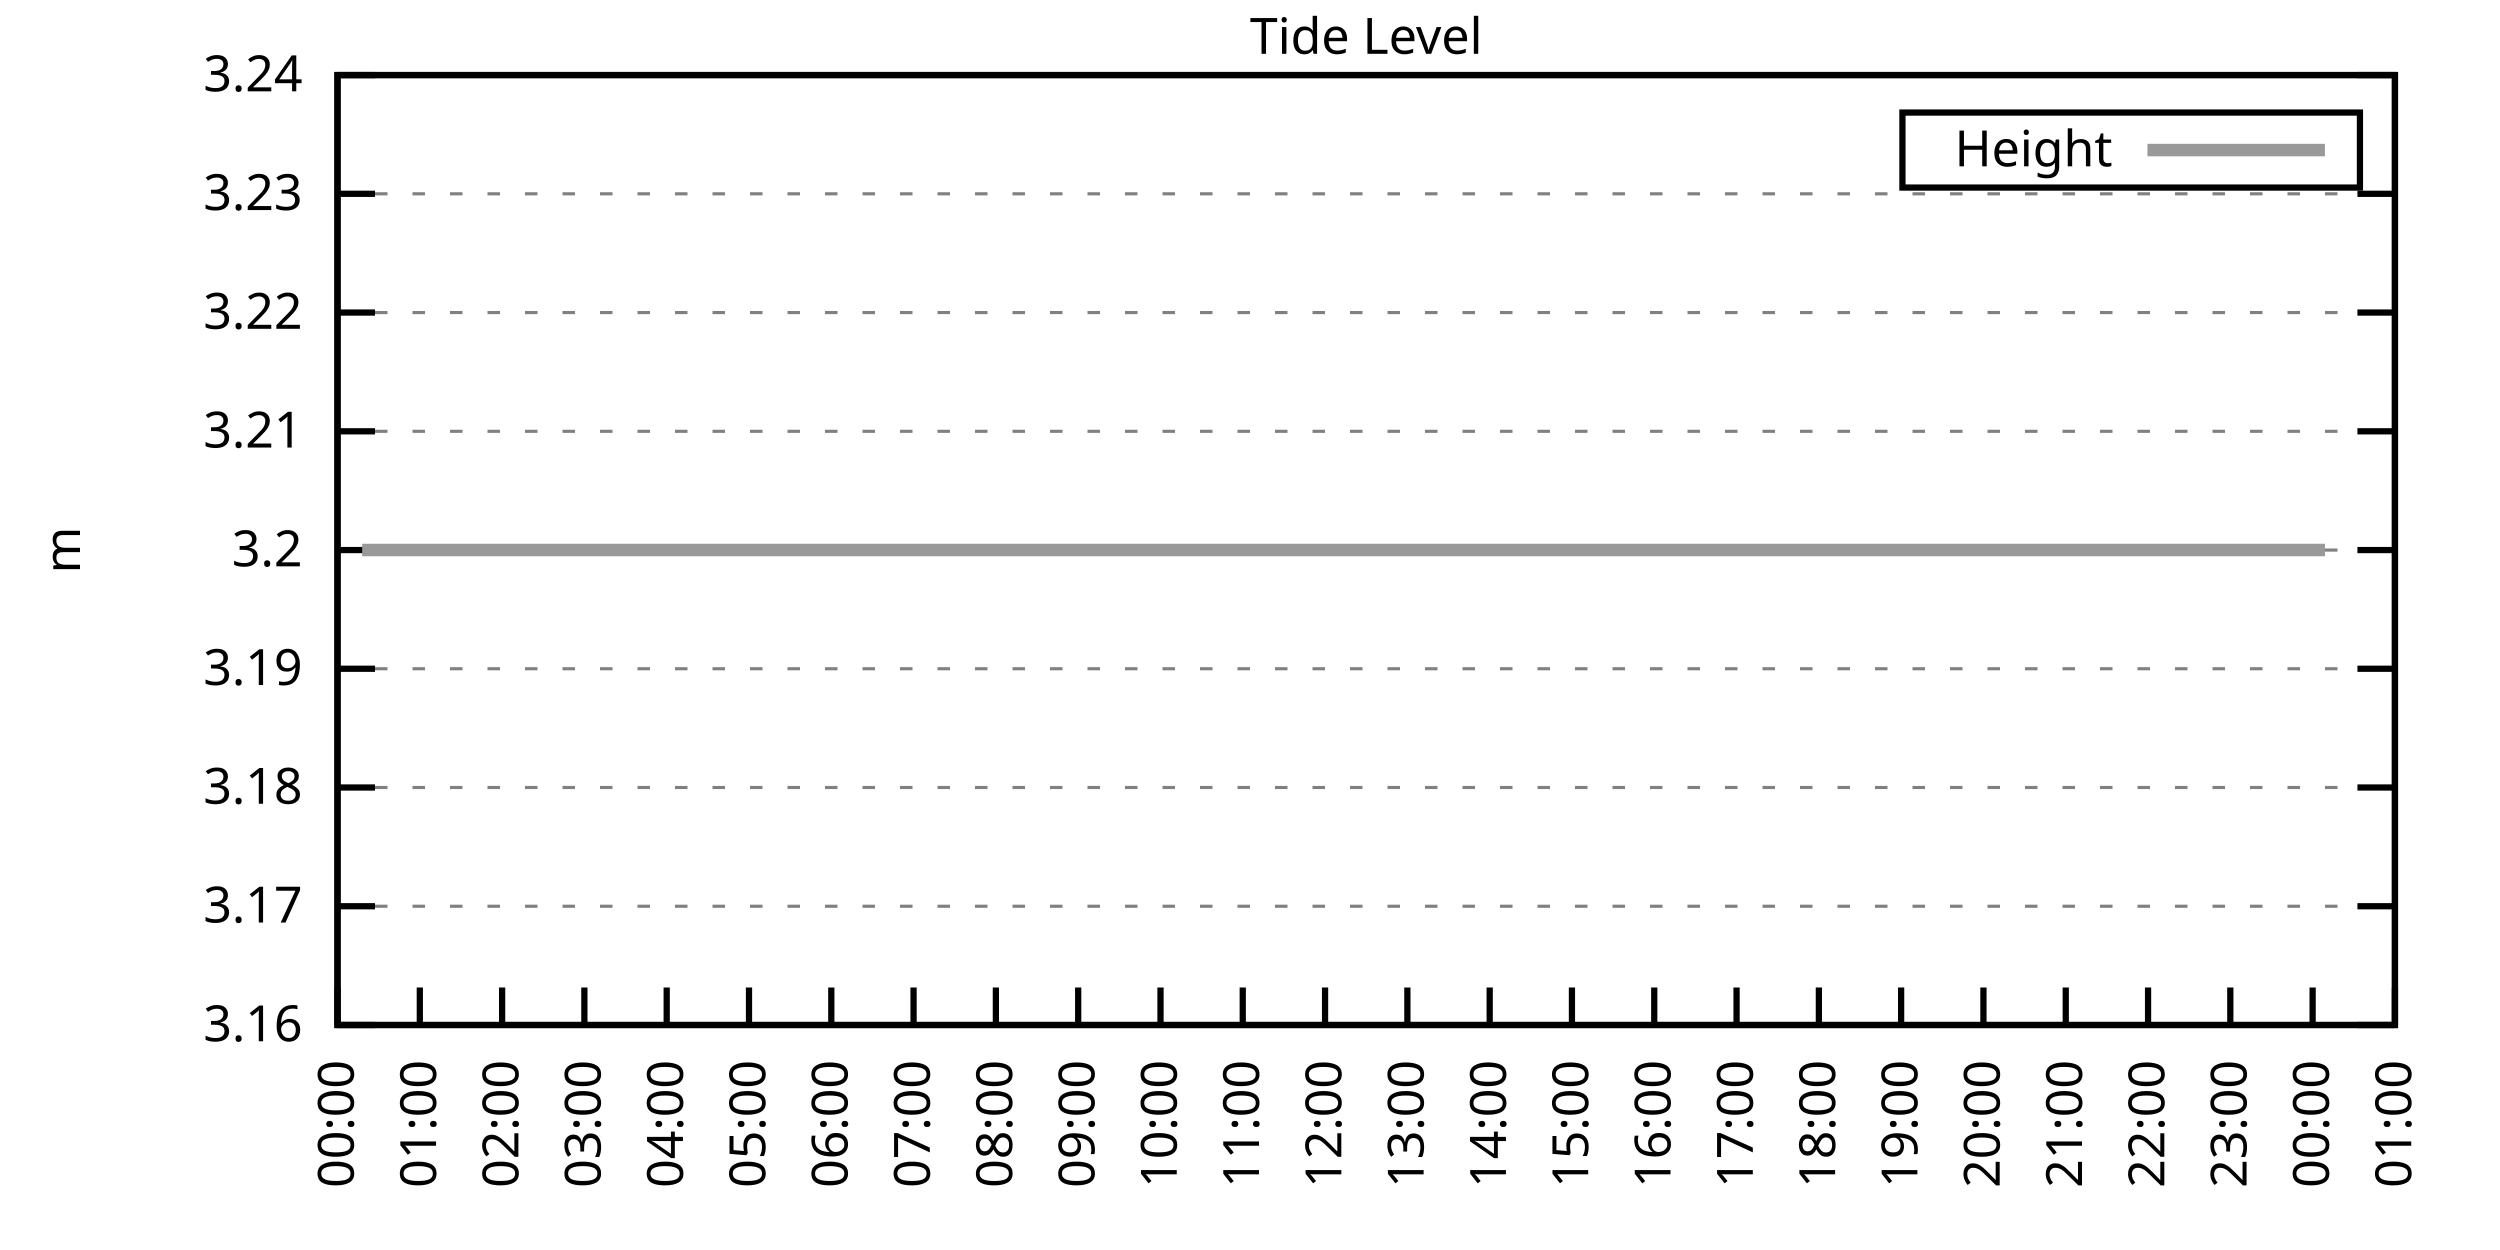
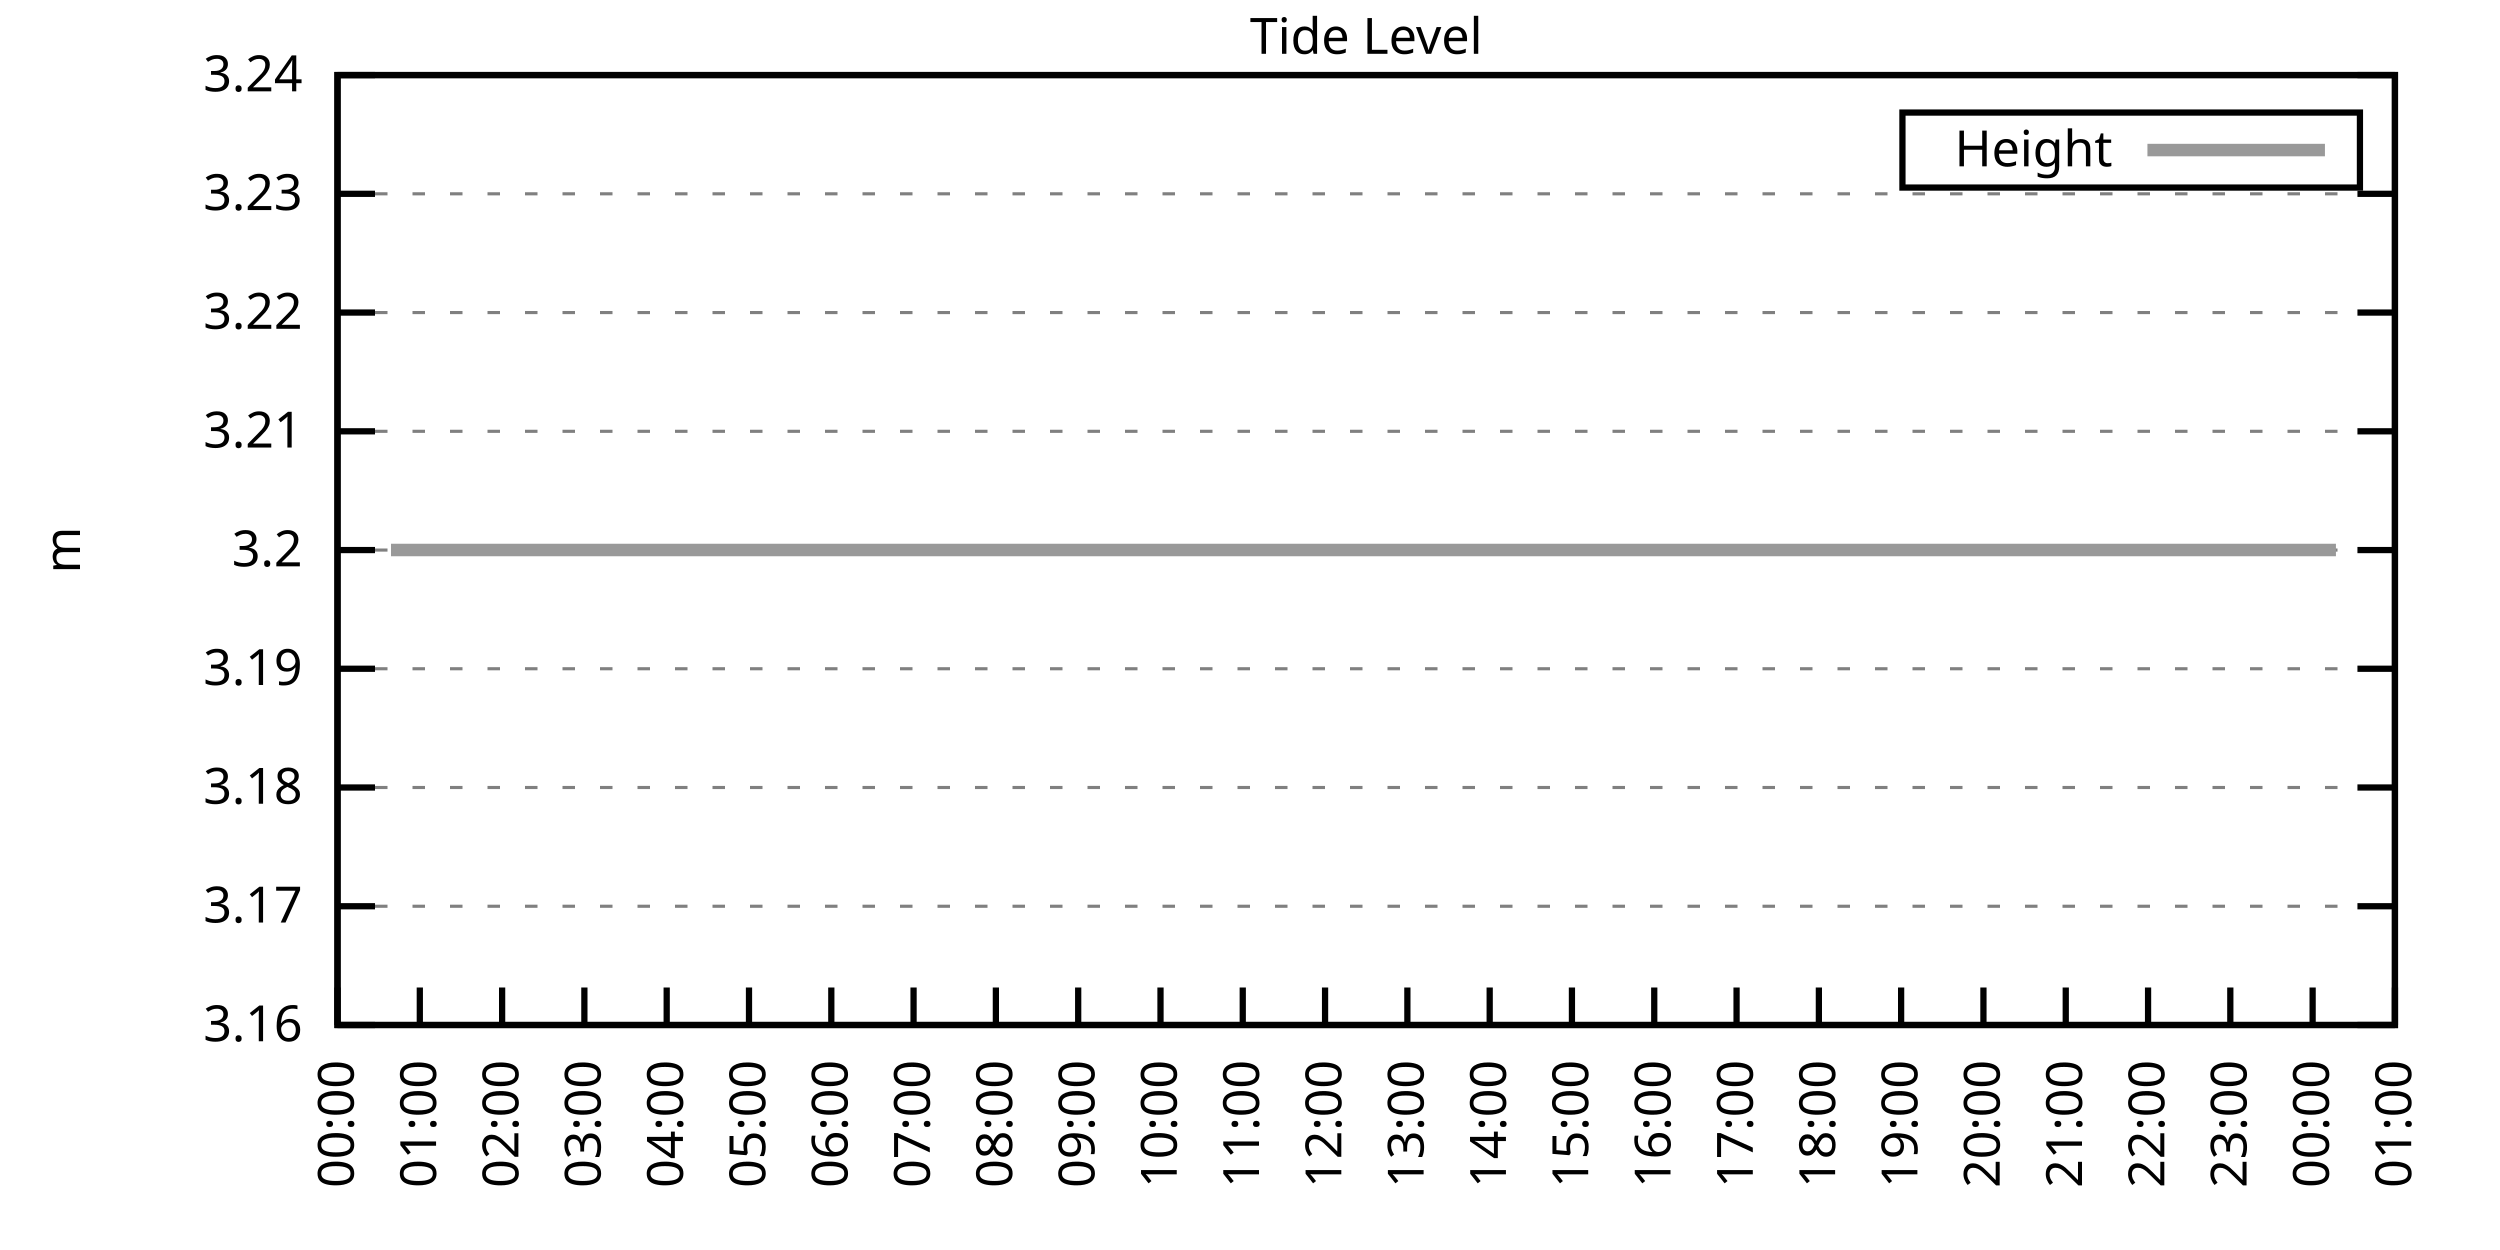
<svg xmlns="http://www.w3.org/2000/svg" xmlns:xlink="http://www.w3.org/1999/xlink" width="400" height="200" viewBox="0 0 400 200">
  <g id="gnuplot_canvas">
    <rect x="0" y="0" width="400" height="200" fill="none" />
    <defs>
      <circle id="gpDot" r="0.5" stroke-width="0.5" stroke="currentColor" />
      <path id="gpPt0" stroke-width="0.333" stroke="currentColor" d="M-1,0 h2 M0,-1 v2" />
      <path id="gpPt1" stroke-width="0.333" stroke="currentColor" d="M-1,-1 L1,1 M1,-1 L-1,1" />
      <path id="gpPt2" stroke-width="0.333" stroke="currentColor" d="M-1,0 L1,0 M0,-1 L0,1 M-1,-1 L1,1 M-1,1 L1,-1" />
      <rect id="gpPt3" stroke-width="0.333" stroke="currentColor" x="-1" y="-1" width="2" height="2" />
      <rect id="gpPt4" stroke-width="0.333" stroke="currentColor" fill="currentColor" x="-1" y="-1" width="2" height="2" />
      <circle id="gpPt5" stroke-width="0.333" stroke="currentColor" cx="0" cy="0" r="1" />
      <use xlink:href="#gpPt5" id="gpPt6" fill="currentColor" stroke="none" />
      <path id="gpPt7" stroke-width="0.333" stroke="currentColor" d="M0,-1.33 L-1.33,0.67 L1.33,0.67 z" />
      <use xlink:href="#gpPt7" id="gpPt8" fill="currentColor" stroke="none" />
      <use xlink:href="#gpPt7" id="gpPt9" stroke="currentColor" transform="rotate(180)" />
      <use xlink:href="#gpPt9" id="gpPt10" fill="currentColor" stroke="none" />
      <use xlink:href="#gpPt3" id="gpPt11" stroke="currentColor" transform="rotate(45)" />
      <use xlink:href="#gpPt11" id="gpPt12" fill="currentColor" stroke="none" />
      <path id="gpPt13" stroke-width="0.333" stroke="currentColor" d="M0,1.330 L1.265,0.411 L0.782,-1.067 L-0.782,-1.076 L-1.265,0.411 z" />
      <use xlink:href="#gpPt13" id="gpPt14" fill="currentColor" stroke="none" />
      <filter id="textbox" filterUnits="objectBoundingBox" x="0" y="0" height="1" width="1">
        <feFlood flood-color="white" flood-opacity="1" result="bgnd" />
        <feComposite in="SourceGraphic" in2="bgnd" operator="atop" />
      </filter>
      <filter id="greybox" filterUnits="objectBoundingBox" x="0" y="0" height="1" width="1">
        <feFlood flood-color="lightgrey" flood-opacity="1" result="grey" />
        <feComposite in="SourceGraphic" in2="grey" operator="atop" />
      </filter>
    </defs>
    <g fill="none" color="white" stroke="currentColor" stroke-width="1.00" stroke-linecap="butt" stroke-linejoin="miter">
</g>
    <g fill="none" color="black" stroke="currentColor" stroke-width="1.00" stroke-linecap="butt" stroke-linejoin="miter">
      <g stroke="none" shape-rendering="crispEdges">
        <polygon fill="rgb(255, 255, 255)" points="54.00,164.00 383.18,164.00 383.18,12.02 54.00,12.02 " />
      </g>
    </g>
    <g fill="none" color="black" stroke="currentColor" stroke-width="1.00" stroke-linecap="butt" stroke-linejoin="miter">
</g>
    <g fill="none" color="black" stroke="black" stroke-width="0.50" stroke-linecap="butt" stroke-linejoin="miter">
</g>
    <g fill="none" color="gray" stroke="currentColor" stroke-width="0.50" stroke-linecap="butt" stroke-linejoin="miter">
      <path stroke="gray" stroke-dasharray="2,4" class="gridline" d="M54.00,164.00 L383.19,164.00  " />
    </g>
    <g fill="none" color="gray" stroke="gray" stroke-width="1.00" stroke-linecap="butt" stroke-linejoin="miter">
</g>
    <g fill="none" color="black" stroke="currentColor" stroke-width="1.00" stroke-linecap="butt" stroke-linejoin="miter">
      <path stroke="black" d="M54.00,164.00 L60.00,164.00 M383.19,164.00 L377.19,164.00  " />
      <g transform="translate(48.40,166.60)" stroke="none" fill="black" font-family="Sans" font-size="8.00" text-anchor="end">
        <text>
          <tspan font-family="Sans"> 3.16</tspan>
        </text>
      </g>
    </g>
    <g fill="none" color="black" stroke="currentColor" stroke-width="1.00" stroke-linecap="butt" stroke-linejoin="miter">
</g>
    <g fill="none" color="black" stroke="black" stroke-width="0.50" stroke-linecap="butt" stroke-linejoin="miter">
</g>
    <g fill="none" color="gray" stroke="currentColor" stroke-width="0.50" stroke-linecap="butt" stroke-linejoin="miter">
      <path stroke="gray" stroke-dasharray="2,4" class="gridline" d="M54.00,145.00 L383.19,145.00  " />
    </g>
    <g fill="none" color="gray" stroke="gray" stroke-width="1.00" stroke-linecap="butt" stroke-linejoin="miter">
</g>
    <g fill="none" color="black" stroke="currentColor" stroke-width="1.00" stroke-linecap="butt" stroke-linejoin="miter">
      <path stroke="black" d="M54.00,145.00 L60.00,145.00 M383.19,145.00 L377.19,145.00  " />
      <g transform="translate(48.40,147.60)" stroke="none" fill="black" font-family="Sans" font-size="8.00" text-anchor="end">
        <text>
          <tspan font-family="Sans"> 3.17</tspan>
        </text>
      </g>
    </g>
    <g fill="none" color="black" stroke="currentColor" stroke-width="1.00" stroke-linecap="butt" stroke-linejoin="miter">
</g>
    <g fill="none" color="black" stroke="black" stroke-width="0.50" stroke-linecap="butt" stroke-linejoin="miter">
</g>
    <g fill="none" color="gray" stroke="currentColor" stroke-width="0.50" stroke-linecap="butt" stroke-linejoin="miter">
      <path stroke="gray" stroke-dasharray="2,4" class="gridline" d="M54.00,126.00 L383.19,126.00  " />
    </g>
    <g fill="none" color="gray" stroke="gray" stroke-width="1.00" stroke-linecap="butt" stroke-linejoin="miter">
</g>
    <g fill="none" color="black" stroke="currentColor" stroke-width="1.00" stroke-linecap="butt" stroke-linejoin="miter">
      <path stroke="black" d="M54.00,126.00 L60.00,126.00 M383.19,126.00 L377.19,126.00  " />
      <g transform="translate(48.40,128.60)" stroke="none" fill="black" font-family="Sans" font-size="8.00" text-anchor="end">
        <text>
          <tspan font-family="Sans"> 3.18</tspan>
        </text>
      </g>
    </g>
    <g fill="none" color="black" stroke="currentColor" stroke-width="1.00" stroke-linecap="butt" stroke-linejoin="miter">
</g>
    <g fill="none" color="black" stroke="black" stroke-width="0.50" stroke-linecap="butt" stroke-linejoin="miter">
</g>
    <g fill="none" color="gray" stroke="currentColor" stroke-width="0.50" stroke-linecap="butt" stroke-linejoin="miter">
      <path stroke="gray" stroke-dasharray="2,4" class="gridline" d="M54.00,107.00 L383.19,107.00  " />
    </g>
    <g fill="none" color="gray" stroke="gray" stroke-width="1.00" stroke-linecap="butt" stroke-linejoin="miter">
</g>
    <g fill="none" color="black" stroke="currentColor" stroke-width="1.00" stroke-linecap="butt" stroke-linejoin="miter">
      <path stroke="black" d="M54.00,107.00 L60.00,107.00 M383.19,107.00 L377.19,107.00  " />
      <g transform="translate(48.40,109.60)" stroke="none" fill="black" font-family="Sans" font-size="8.00" text-anchor="end">
        <text>
          <tspan font-family="Sans"> 3.19</tspan>
        </text>
      </g>
    </g>
    <g fill="none" color="black" stroke="currentColor" stroke-width="1.00" stroke-linecap="butt" stroke-linejoin="miter">
</g>
    <g fill="none" color="black" stroke="black" stroke-width="0.50" stroke-linecap="butt" stroke-linejoin="miter">
</g>
    <g fill="none" color="gray" stroke="currentColor" stroke-width="0.50" stroke-linecap="butt" stroke-linejoin="miter">
      <path stroke="gray" stroke-dasharray="2,4" class="gridline" d="M54.00,88.01 L383.19,88.01  " />
    </g>
    <g fill="none" color="gray" stroke="gray" stroke-width="1.00" stroke-linecap="butt" stroke-linejoin="miter">
</g>
    <g fill="none" color="black" stroke="currentColor" stroke-width="1.00" stroke-linecap="butt" stroke-linejoin="miter">
      <path stroke="black" d="M54.00,88.01 L60.00,88.01 M383.19,88.01 L377.19,88.01  " />
      <g transform="translate(48.40,90.61)" stroke="none" fill="black" font-family="Sans" font-size="8.00" text-anchor="end">
        <text>
          <tspan font-family="Sans"> 3.2</tspan>
        </text>
      </g>
    </g>
    <g fill="none" color="black" stroke="currentColor" stroke-width="1.00" stroke-linecap="butt" stroke-linejoin="miter">
</g>
    <g fill="none" color="black" stroke="black" stroke-width="0.50" stroke-linecap="butt" stroke-linejoin="miter">
</g>
    <g fill="none" color="gray" stroke="currentColor" stroke-width="0.50" stroke-linecap="butt" stroke-linejoin="miter">
      <path stroke="gray" stroke-dasharray="2,4" class="gridline" d="M54.00,69.01 L383.19,69.01  " />
    </g>
    <g fill="none" color="gray" stroke="gray" stroke-width="1.00" stroke-linecap="butt" stroke-linejoin="miter">
</g>
    <g fill="none" color="black" stroke="currentColor" stroke-width="1.00" stroke-linecap="butt" stroke-linejoin="miter">
      <path stroke="black" d="M54.00,69.01 L60.00,69.01 M383.19,69.01 L377.19,69.01  " />
      <g transform="translate(48.40,71.61)" stroke="none" fill="black" font-family="Sans" font-size="8.00" text-anchor="end">
        <text>
          <tspan font-family="Sans"> 3.21</tspan>
        </text>
      </g>
    </g>
    <g fill="none" color="black" stroke="currentColor" stroke-width="1.00" stroke-linecap="butt" stroke-linejoin="miter">
</g>
    <g fill="none" color="black" stroke="black" stroke-width="0.50" stroke-linecap="butt" stroke-linejoin="miter">
</g>
    <g fill="none" color="gray" stroke="currentColor" stroke-width="0.50" stroke-linecap="butt" stroke-linejoin="miter">
      <path stroke="gray" stroke-dasharray="2,4" class="gridline" d="M54.00,50.01 L383.19,50.01  " />
    </g>
    <g fill="none" color="gray" stroke="gray" stroke-width="1.00" stroke-linecap="butt" stroke-linejoin="miter">
</g>
    <g fill="none" color="black" stroke="currentColor" stroke-width="1.00" stroke-linecap="butt" stroke-linejoin="miter">
      <path stroke="black" d="M54.00,50.01 L60.00,50.01 M383.19,50.01 L377.19,50.01  " />
      <g transform="translate(48.40,52.61)" stroke="none" fill="black" font-family="Sans" font-size="8.00" text-anchor="end">
        <text>
          <tspan font-family="Sans"> 3.22</tspan>
        </text>
      </g>
    </g>
    <g fill="none" color="black" stroke="currentColor" stroke-width="1.00" stroke-linecap="butt" stroke-linejoin="miter">
</g>
    <g fill="none" color="black" stroke="black" stroke-width="0.50" stroke-linecap="butt" stroke-linejoin="miter">
</g>
    <g fill="none" color="gray" stroke="currentColor" stroke-width="0.50" stroke-linecap="butt" stroke-linejoin="miter">
      <path stroke="gray" stroke-dasharray="2,4" class="gridline" d="M54.00,31.01 L383.19,31.01  " />
    </g>
    <g fill="none" color="gray" stroke="gray" stroke-width="1.00" stroke-linecap="butt" stroke-linejoin="miter">
</g>
    <g fill="none" color="black" stroke="currentColor" stroke-width="1.00" stroke-linecap="butt" stroke-linejoin="miter">
      <path stroke="black" d="M54.00,31.01 L60.00,31.01 M383.19,31.01 L377.19,31.01  " />
      <g transform="translate(48.40,33.61)" stroke="none" fill="black" font-family="Sans" font-size="8.00" text-anchor="end">
        <text>
          <tspan font-family="Sans"> 3.23</tspan>
        </text>
      </g>
    </g>
    <g fill="none" color="black" stroke="currentColor" stroke-width="1.00" stroke-linecap="butt" stroke-linejoin="miter">
</g>
    <g fill="none" color="black" stroke="black" stroke-width="0.50" stroke-linecap="butt" stroke-linejoin="miter">
</g>
    <g fill="none" color="gray" stroke="currentColor" stroke-width="0.50" stroke-linecap="butt" stroke-linejoin="miter">
      <path stroke="gray" stroke-dasharray="2,4" class="gridline" d="M54.00,12.01 L383.19,12.01  " />
    </g>
    <g fill="none" color="gray" stroke="gray" stroke-width="1.00" stroke-linecap="butt" stroke-linejoin="miter">
</g>
    <g fill="none" color="black" stroke="currentColor" stroke-width="1.00" stroke-linecap="butt" stroke-linejoin="miter">
      <path stroke="black" d="M54.00,12.01 L60.00,12.01 M383.19,12.01 L377.19,12.01  " />
      <g transform="translate(48.40,14.61)" stroke="none" fill="black" font-family="Sans" font-size="8.00" text-anchor="end">
        <text>
          <tspan font-family="Sans"> 3.24</tspan>
        </text>
      </g>
    </g>
    <g fill="none" color="black" stroke="currentColor" stroke-width="1.00" stroke-linecap="butt" stroke-linejoin="miter">
      <path stroke="black" d="M54.00,164.00 L54.00,158.00  " />
      <g transform="translate(56.60,169.60) rotate(270.00)" stroke="none" fill="black" font-family="Sans" font-size="8.00" text-anchor="end">
        <text>
          <tspan font-family="Sans">00:00</tspan>
        </text>
      </g>
    </g>
    <g fill="none" color="black" stroke="currentColor" stroke-width="1.00" stroke-linecap="butt" stroke-linejoin="miter">
      <path stroke="black" d="M67.17,164.00 L67.17,158.00  " />
      <g transform="translate(69.77,169.60) rotate(270.00)" stroke="none" fill="black" font-family="Sans" font-size="8.00" text-anchor="end">
        <text>
          <tspan font-family="Sans">01:00</tspan>
        </text>
      </g>
    </g>
    <g fill="none" color="black" stroke="currentColor" stroke-width="1.00" stroke-linecap="butt" stroke-linejoin="miter">
      <path stroke="black" d="M80.34,164.00 L80.34,158.00  " />
      <g transform="translate(82.94,169.60) rotate(270.00)" stroke="none" fill="black" font-family="Sans" font-size="8.00" text-anchor="end">
        <text>
          <tspan font-family="Sans">02:00</tspan>
        </text>
      </g>
    </g>
    <g fill="none" color="black" stroke="currentColor" stroke-width="1.00" stroke-linecap="butt" stroke-linejoin="miter">
      <path stroke="black" d="M93.50,164.00 L93.50,158.00  " />
      <g transform="translate(96.10,169.60) rotate(270.00)" stroke="none" fill="black" font-family="Sans" font-size="8.00" text-anchor="end">
        <text>
          <tspan font-family="Sans">03:00</tspan>
        </text>
      </g>
    </g>
    <g fill="none" color="black" stroke="currentColor" stroke-width="1.00" stroke-linecap="butt" stroke-linejoin="miter">
      <path stroke="black" d="M106.67,164.00 L106.67,158.00  " />
      <g transform="translate(109.27,169.60) rotate(270.00)" stroke="none" fill="black" font-family="Sans" font-size="8.00" text-anchor="end">
        <text>
          <tspan font-family="Sans">04:00</tspan>
        </text>
      </g>
    </g>
    <g fill="none" color="black" stroke="currentColor" stroke-width="1.00" stroke-linecap="butt" stroke-linejoin="miter">
      <path stroke="black" d="M119.84,164.00 L119.84,158.00  " />
      <g transform="translate(122.44,169.60) rotate(270.00)" stroke="none" fill="black" font-family="Sans" font-size="8.00" text-anchor="end">
        <text>
          <tspan font-family="Sans">05:00</tspan>
        </text>
      </g>
    </g>
    <g fill="none" color="black" stroke="currentColor" stroke-width="1.00" stroke-linecap="butt" stroke-linejoin="miter">
      <path stroke="black" d="M133.01,164.00 L133.01,158.00  " />
      <g transform="translate(135.61,169.60) rotate(270.00)" stroke="none" fill="black" font-family="Sans" font-size="8.00" text-anchor="end">
        <text>
          <tspan font-family="Sans">06:00</tspan>
        </text>
      </g>
    </g>
    <g fill="none" color="black" stroke="currentColor" stroke-width="1.00" stroke-linecap="butt" stroke-linejoin="miter">
      <path stroke="black" d="M146.17,164.00 L146.17,158.00  " />
      <g transform="translate(148.77,169.60) rotate(270.00)" stroke="none" fill="black" font-family="Sans" font-size="8.00" text-anchor="end">
        <text>
          <tspan font-family="Sans">07:00</tspan>
        </text>
      </g>
    </g>
    <g fill="none" color="black" stroke="currentColor" stroke-width="1.00" stroke-linecap="butt" stroke-linejoin="miter">
      <path stroke="black" d="M159.34,164.00 L159.34,158.00  " />
      <g transform="translate(161.94,169.60) rotate(270.00)" stroke="none" fill="black" font-family="Sans" font-size="8.00" text-anchor="end">
        <text>
          <tspan font-family="Sans">08:00</tspan>
        </text>
      </g>
    </g>
    <g fill="none" color="black" stroke="currentColor" stroke-width="1.00" stroke-linecap="butt" stroke-linejoin="miter">
      <path stroke="black" d="M172.51,164.00 L172.51,158.00  " />
      <g transform="translate(175.11,169.60) rotate(270.00)" stroke="none" fill="black" font-family="Sans" font-size="8.00" text-anchor="end">
        <text>
          <tspan font-family="Sans">09:00</tspan>
        </text>
      </g>
    </g>
    <g fill="none" color="black" stroke="currentColor" stroke-width="1.00" stroke-linecap="butt" stroke-linejoin="miter">
      <path stroke="black" d="M185.68,164.00 L185.68,158.00  " />
      <g transform="translate(188.28,169.60) rotate(270.00)" stroke="none" fill="black" font-family="Sans" font-size="8.00" text-anchor="end">
        <text>
          <tspan font-family="Sans">10:00</tspan>
        </text>
      </g>
    </g>
    <g fill="none" color="black" stroke="currentColor" stroke-width="1.00" stroke-linecap="butt" stroke-linejoin="miter">
      <path stroke="black" d="M198.84,164.00 L198.84,158.00  " />
      <g transform="translate(201.44,169.60) rotate(270.00)" stroke="none" fill="black" font-family="Sans" font-size="8.00" text-anchor="end">
        <text>
          <tspan font-family="Sans">11:00</tspan>
        </text>
      </g>
    </g>
    <g fill="none" color="black" stroke="currentColor" stroke-width="1.00" stroke-linecap="butt" stroke-linejoin="miter">
      <path stroke="black" d="M212.01,164.00 L212.01,158.00  " />
      <g transform="translate(214.61,169.60) rotate(270.00)" stroke="none" fill="black" font-family="Sans" font-size="8.00" text-anchor="end">
        <text>
          <tspan font-family="Sans">12:00</tspan>
        </text>
      </g>
    </g>
    <g fill="none" color="black" stroke="currentColor" stroke-width="1.00" stroke-linecap="butt" stroke-linejoin="miter">
      <path stroke="black" d="M225.18,164.00 L225.18,158.00  " />
      <g transform="translate(227.78,169.60) rotate(270.00)" stroke="none" fill="black" font-family="Sans" font-size="8.00" text-anchor="end">
        <text>
          <tspan font-family="Sans">13:00</tspan>
        </text>
      </g>
    </g>
    <g fill="none" color="black" stroke="currentColor" stroke-width="1.00" stroke-linecap="butt" stroke-linejoin="miter">
      <path stroke="black" d="M238.35,164.00 L238.35,158.00  " />
      <g transform="translate(240.95,169.60) rotate(270.00)" stroke="none" fill="black" font-family="Sans" font-size="8.00" text-anchor="end">
        <text>
          <tspan font-family="Sans">14:00</tspan>
        </text>
      </g>
    </g>
    <g fill="none" color="black" stroke="currentColor" stroke-width="1.00" stroke-linecap="butt" stroke-linejoin="miter">
      <path stroke="black" d="M251.51,164.00 L251.51,158.00  " />
      <g transform="translate(254.11,169.60) rotate(270.00)" stroke="none" fill="black" font-family="Sans" font-size="8.00" text-anchor="end">
        <text>
          <tspan font-family="Sans">15:00</tspan>
        </text>
      </g>
    </g>
    <g fill="none" color="black" stroke="currentColor" stroke-width="1.00" stroke-linecap="butt" stroke-linejoin="miter">
      <path stroke="black" d="M264.68,164.00 L264.68,158.00  " />
      <g transform="translate(267.28,169.60) rotate(270.00)" stroke="none" fill="black" font-family="Sans" font-size="8.00" text-anchor="end">
        <text>
          <tspan font-family="Sans">16:00</tspan>
        </text>
      </g>
    </g>
    <g fill="none" color="black" stroke="currentColor" stroke-width="1.00" stroke-linecap="butt" stroke-linejoin="miter">
      <path stroke="black" d="M277.85,164.00 L277.85,158.00  " />
      <g transform="translate(280.45,169.60) rotate(270.00)" stroke="none" fill="black" font-family="Sans" font-size="8.00" text-anchor="end">
        <text>
          <tspan font-family="Sans">17:00</tspan>
        </text>
      </g>
    </g>
    <g fill="none" color="black" stroke="currentColor" stroke-width="1.00" stroke-linecap="butt" stroke-linejoin="miter">
      <path stroke="black" d="M291.02,164.00 L291.02,158.00  " />
      <g transform="translate(293.62,169.60) rotate(270.00)" stroke="none" fill="black" font-family="Sans" font-size="8.00" text-anchor="end">
        <text>
          <tspan font-family="Sans">18:00</tspan>
        </text>
      </g>
    </g>
    <g fill="none" color="black" stroke="currentColor" stroke-width="1.00" stroke-linecap="butt" stroke-linejoin="miter">
      <path stroke="black" d="M304.18,164.00 L304.18,158.00  " />
      <g transform="translate(306.78,169.60) rotate(270.00)" stroke="none" fill="black" font-family="Sans" font-size="8.00" text-anchor="end">
        <text>
          <tspan font-family="Sans">19:00</tspan>
        </text>
      </g>
    </g>
    <g fill="none" color="black" stroke="currentColor" stroke-width="1.00" stroke-linecap="butt" stroke-linejoin="miter">
      <path stroke="black" d="M317.35,164.00 L317.35,158.00  " />
      <g transform="translate(319.95,169.60) rotate(270.00)" stroke="none" fill="black" font-family="Sans" font-size="8.00" text-anchor="end">
        <text>
          <tspan font-family="Sans">20:00</tspan>
        </text>
      </g>
    </g>
    <g fill="none" color="black" stroke="currentColor" stroke-width="1.00" stroke-linecap="butt" stroke-linejoin="miter">
      <path stroke="black" d="M330.52,164.00 L330.52,158.00  " />
      <g transform="translate(333.12,169.60) rotate(270.00)" stroke="none" fill="black" font-family="Sans" font-size="8.00" text-anchor="end">
        <text>
          <tspan font-family="Sans">21:00</tspan>
        </text>
      </g>
    </g>
    <g fill="none" color="black" stroke="currentColor" stroke-width="1.00" stroke-linecap="butt" stroke-linejoin="miter">
      <path stroke="black" d="M343.69,164.00 L343.69,158.00  " />
      <g transform="translate(346.29,169.60) rotate(270.00)" stroke="none" fill="black" font-family="Sans" font-size="8.00" text-anchor="end">
        <text>
          <tspan font-family="Sans">22:00</tspan>
        </text>
      </g>
    </g>
    <g fill="none" color="black" stroke="currentColor" stroke-width="1.00" stroke-linecap="butt" stroke-linejoin="miter">
      <path stroke="black" d="M356.85,164.00 L356.85,158.00  " />
      <g transform="translate(359.45,169.60) rotate(270.00)" stroke="none" fill="black" font-family="Sans" font-size="8.00" text-anchor="end">
        <text>
          <tspan font-family="Sans">23:00</tspan>
        </text>
      </g>
    </g>
    <g fill="none" color="black" stroke="currentColor" stroke-width="1.00" stroke-linecap="butt" stroke-linejoin="miter">
      <path stroke="black" d="M370.02,164.00 L370.02,158.00  " />
      <g transform="translate(372.62,169.60) rotate(270.00)" stroke="none" fill="black" font-family="Sans" font-size="8.00" text-anchor="end">
        <text>
          <tspan font-family="Sans">00:00</tspan>
        </text>
      </g>
    </g>
    <g fill="none" color="black" stroke="currentColor" stroke-width="1.00" stroke-linecap="butt" stroke-linejoin="miter">
      <path stroke="black" d="M383.19,164.00 L383.19,158.00  " />
      <g transform="translate(385.79,169.60) rotate(270.00)" stroke="none" fill="black" font-family="Sans" font-size="8.00" text-anchor="end">
        <text>
          <tspan font-family="Sans">01:00</tspan>
        </text>
      </g>
    </g>
    <g fill="none" color="black" stroke="currentColor" stroke-width="1.00" stroke-linecap="butt" stroke-linejoin="miter">
</g>
    <g fill="none" color="black" stroke="currentColor" stroke-width="1.00" stroke-linecap="butt" stroke-linejoin="miter">
      <path stroke="black" d="M54.00,12.01 L54.00,164.00 L383.19,164.00 L383.19,12.01 L54.00,12.01 Z  " />
    </g>
    <g fill="none" color="black" stroke="currentColor" stroke-width="1.00" stroke-linecap="butt" stroke-linejoin="miter">
</g>
    <g fill="none" color="black" stroke="currentColor" stroke-width="1.00" stroke-linecap="butt" stroke-linejoin="miter">
      <path stroke="black" d="M304.39,30.01 L304.39,18.01 L377.59,18.01 L377.59,30.01 L304.39,30.01 Z  " />
    </g>
    <g id="Tide_level_plot_1">
      <g fill="none" color="white" stroke="black" stroke-width="2.00" stroke-linecap="butt" stroke-linejoin="miter">
</g>
      <g fill="none" color="black" stroke="currentColor" stroke-width="2.00" stroke-linecap="butt" stroke-linejoin="miter">
        <g transform="translate(337.99,26.61)" stroke="none" fill="black" font-family="Sans" font-size="8.00" text-anchor="end">
          <text>
            <tspan font-family="Sans">Height</tspan>
          </text>
        </g>
      </g>
      <g fill="none" color="black" stroke="currentColor" stroke-width="2.00" stroke-linecap="butt" stroke-linejoin="miter">
-         <path stroke="rgb(153, 153, 153)" d="M343.59,24.01 L371.99,24.01 M57.95,88.00 L60.36,88.00 L62.56,88.00 L64.75,88.00 L66.95,88.00 L68.70,88.00   L71.34,88.00 L73.53,88.00 L75.51,88.00 L77.70,88.00 L79.90,88.00 L82.31,88.00 L84.50,88.00 L86.48,88.00   L88.67,88.00 L91.09,88.00 L93.28,88.00 L95.26,88.00 L97.67,88.00 L99.65,88.00 L102.06,88.00 L104.04,88.00   L106.23,88.00 L108.43,88.00 L110.84,88.00 L112.82,88.00 L115.23,88.00 L117.42,88.00 L119.62,88.00 L121.81,88.00   L123.79,88.00 L126.20,88.00 L128.40,88.00 L130.59,88.00 L132.79,88.00 L134.76,88.00 L137.18,88.00 L139.37,88.00   L141.35,88.00 L143.54,88.00 L145.95,88.00 L147.93,88.00 L150.34,88.00 L152.32,88.00 L154.73,88.00 L156.71,88.00   L158.90,88.00 L161.10,88.00 L163.51,88.00 L165.27,88.00 L167.90,88.00 L170.09,88.00 L172.29,88.00 L174.26,88.00   L176.68,88.00 L178.87,88.00 L181.07,88.00 L183.26,88.00 L185.24,88.00 L187.65,88.00 L189.63,88.00 L192.04,88.00   L194.23,88.00 L196.43,88.00 L198.62,88.00 L200.60,88.00 L202.79,88.00 L205.21,88.00 L207.18,88.00 L209.60,88.00   L211.57,88.00 L213.99,88.00 L215.74,88.00 L218.16,88.00 L220.35,88.00 L222.33,88.00 L224.74,88.00 L227.15,88.00   L229.35,88.00 L231.10,88.00 L233.52,88.00 L235.49,88.00 L237.91,88.00 L240.32,88.00 L242.30,88.00 L244.71,88.00   L246.69,88.00 L249.10,88.00 L251.29,88.00 L253.27,88.00 L255.68,88.00 L257.88,88.00 L259.63,88.00 L262.27,88.00   L264.02,88.00 L266.66,88.00 L268.85,88.00 L271.05,88.00 L273.24,88.00 L275.44,88.00 L277.63,88.00 L279.82,88.00   L281.58,88.00 L283.99,88.00 L286.19,88.00 L288.60,88.00 L290.36,88.00 L292.77,88.00 L295.19,88.00 L297.38,88.00   L299.58,88.00 L301.33,88.00 L303.96,88.00 L306.16,88.00 L308.35,88.00 L310.11,88.00 L312.52,88.00 L314.94,88.00   L317.13,88.00 L318.89,88.00 L321.52,88.00 L323.72,88.00 L325.69,88.00 L328.11,88.00 L330.30,88.00 L332.28,88.00   L334.47,88.00 L336.66,88.00 L339.08,88.00 L341.27,88.00 L343.47,88.00 L345.22,88.00 L347.64,88.00 L350.05,88.00   L351.81,88.00 L354.44,88.00 L356.20,88.00 L358.83,88.00 L361.02,88.00 L362.78,88.00 L365.19,88.00 L367.61,88.00   L369.80,88.00 L372.00,88.00  " />
+         <path stroke="rgb(153, 153, 153)" d="M343.59,24.01 L371.99,24.01 M62.56,88.00 L64.75,88.00 L66.95,88.00 L68.70,88.00 L71.34,88.00 L73.53,88.00   L75.51,88.00 L77.70,88.00 L79.90,88.00 L82.31,88.00 L84.50,88.00 L86.48,88.00 L88.67,88.00 L91.09,88.00   L93.28,88.00 L95.26,88.00 L97.67,88.00 L99.65,88.00 L102.06,88.00 L104.04,88.00 L106.23,88.00 L108.43,88.00   L110.84,88.00 L112.82,88.00 L115.23,88.00 L117.42,88.00 L119.62,88.00 L121.81,88.00 L123.79,88.00 L126.20,88.00   L128.40,88.00 L130.59,88.00 L132.79,88.00 L134.76,88.00 L137.18,88.00 L139.37,88.00 L141.35,88.00 L143.54,88.00   L145.95,88.00 L147.93,88.00 L150.34,88.00 L152.32,88.00 L154.73,88.00 L156.71,88.00 L158.90,88.00 L161.10,88.00   L163.51,88.00 L165.27,88.00 L167.90,88.00 L170.09,88.00 L172.29,88.00 L174.26,88.00 L176.68,88.00 L178.87,88.00   L181.07,88.00 L183.26,88.00 L185.24,88.00 L187.65,88.00 L189.63,88.00 L192.04,88.00 L194.23,88.00 L196.43,88.00   L198.62,88.00 L200.60,88.00 L202.79,88.00 L205.21,88.00 L207.18,88.00 L209.60,88.00 L211.57,88.00 L213.99,88.00   L215.74,88.00 L218.16,88.00 L220.35,88.00 L222.33,88.00 L224.74,88.00 L227.15,88.00 L229.35,88.00 L231.10,88.00   L233.52,88.00 L235.49,88.00 L237.91,88.00 L240.32,88.00 L242.30,88.00 L244.71,88.00 L246.69,88.00 L249.10,88.00   L251.29,88.00 L253.27,88.00 L255.68,88.00 L257.88,88.00 L259.63,88.00 L262.27,88.00 L264.02,88.00 L266.66,88.00   L268.85,88.00 L271.05,88.00 L273.24,88.00 L275.44,88.00 L277.63,88.00 L279.82,88.00 L281.58,88.00 L283.99,88.00   L286.19,88.00 L288.60,88.00 L290.36,88.00 L292.77,88.00 L295.19,88.00 L297.38,88.00 L299.58,88.00 L301.33,88.00   L303.96,88.00 L306.16,88.00 L308.35,88.00 L310.11,88.00 L312.52,88.00 L314.94,88.00 L317.13,88.00 L318.89,88.00   L321.52,88.00 L323.72,88.00 L325.69,88.00 L328.11,88.00 L330.30,88.00 L332.28,88.00 L334.47,88.00 L336.66,88.00   L339.08,88.00 L341.27,88.00 L343.47,88.00 L345.22,88.00 L347.64,88.00 L350.05,88.00 L351.81,88.00 L354.44,88.00   L356.20,88.00 L358.83,88.00 L361.02,88.00 L362.78,88.00 L365.19,88.00 L367.61,88.00 L369.80,88.00 L372.00,88.00   L373.75,88.00  " />
      </g>
    </g>
    <g fill="none" color="black" stroke="currentColor" stroke-width="2.00" stroke-linecap="butt" stroke-linejoin="miter">
</g>
    <g fill="none" color="black" stroke="black" stroke-width="1.00" stroke-linecap="butt" stroke-linejoin="miter">
</g>
    <g fill="none" color="black" stroke="currentColor" stroke-width="1.00" stroke-linecap="butt" stroke-linejoin="miter">
      <path stroke="black" d="M54.00,12.01 L54.00,164.00 L383.19,164.00 L383.19,12.01 L54.00,12.01 Z  " />
      <g transform="translate(12.80,88.01) rotate(270.00)" stroke="none" fill="black" font-family="Sans" font-size="8.00" text-anchor="middle">
        <text>
          <tspan font-family="Sans">m</tspan>
        </text>
      </g>
    </g>
    <g fill="none" color="black" stroke="currentColor" stroke-width="1.00" stroke-linecap="butt" stroke-linejoin="miter">
</g>
    <g fill="none" color="black" stroke="currentColor" stroke-width="1.00" stroke-linecap="butt" stroke-linejoin="miter">
      <g transform="translate(218.59,8.61)" stroke="none" fill="black" font-family="Sans" font-size="8.00" text-anchor="middle">
        <text>
          <tspan font-family="Sans">Tide Level</tspan>
        </text>
      </g>
    </g>
    <g fill="none" color="black" stroke="currentColor" stroke-width="1.00" stroke-linecap="butt" stroke-linejoin="miter">
</g>
  </g>
</svg>
